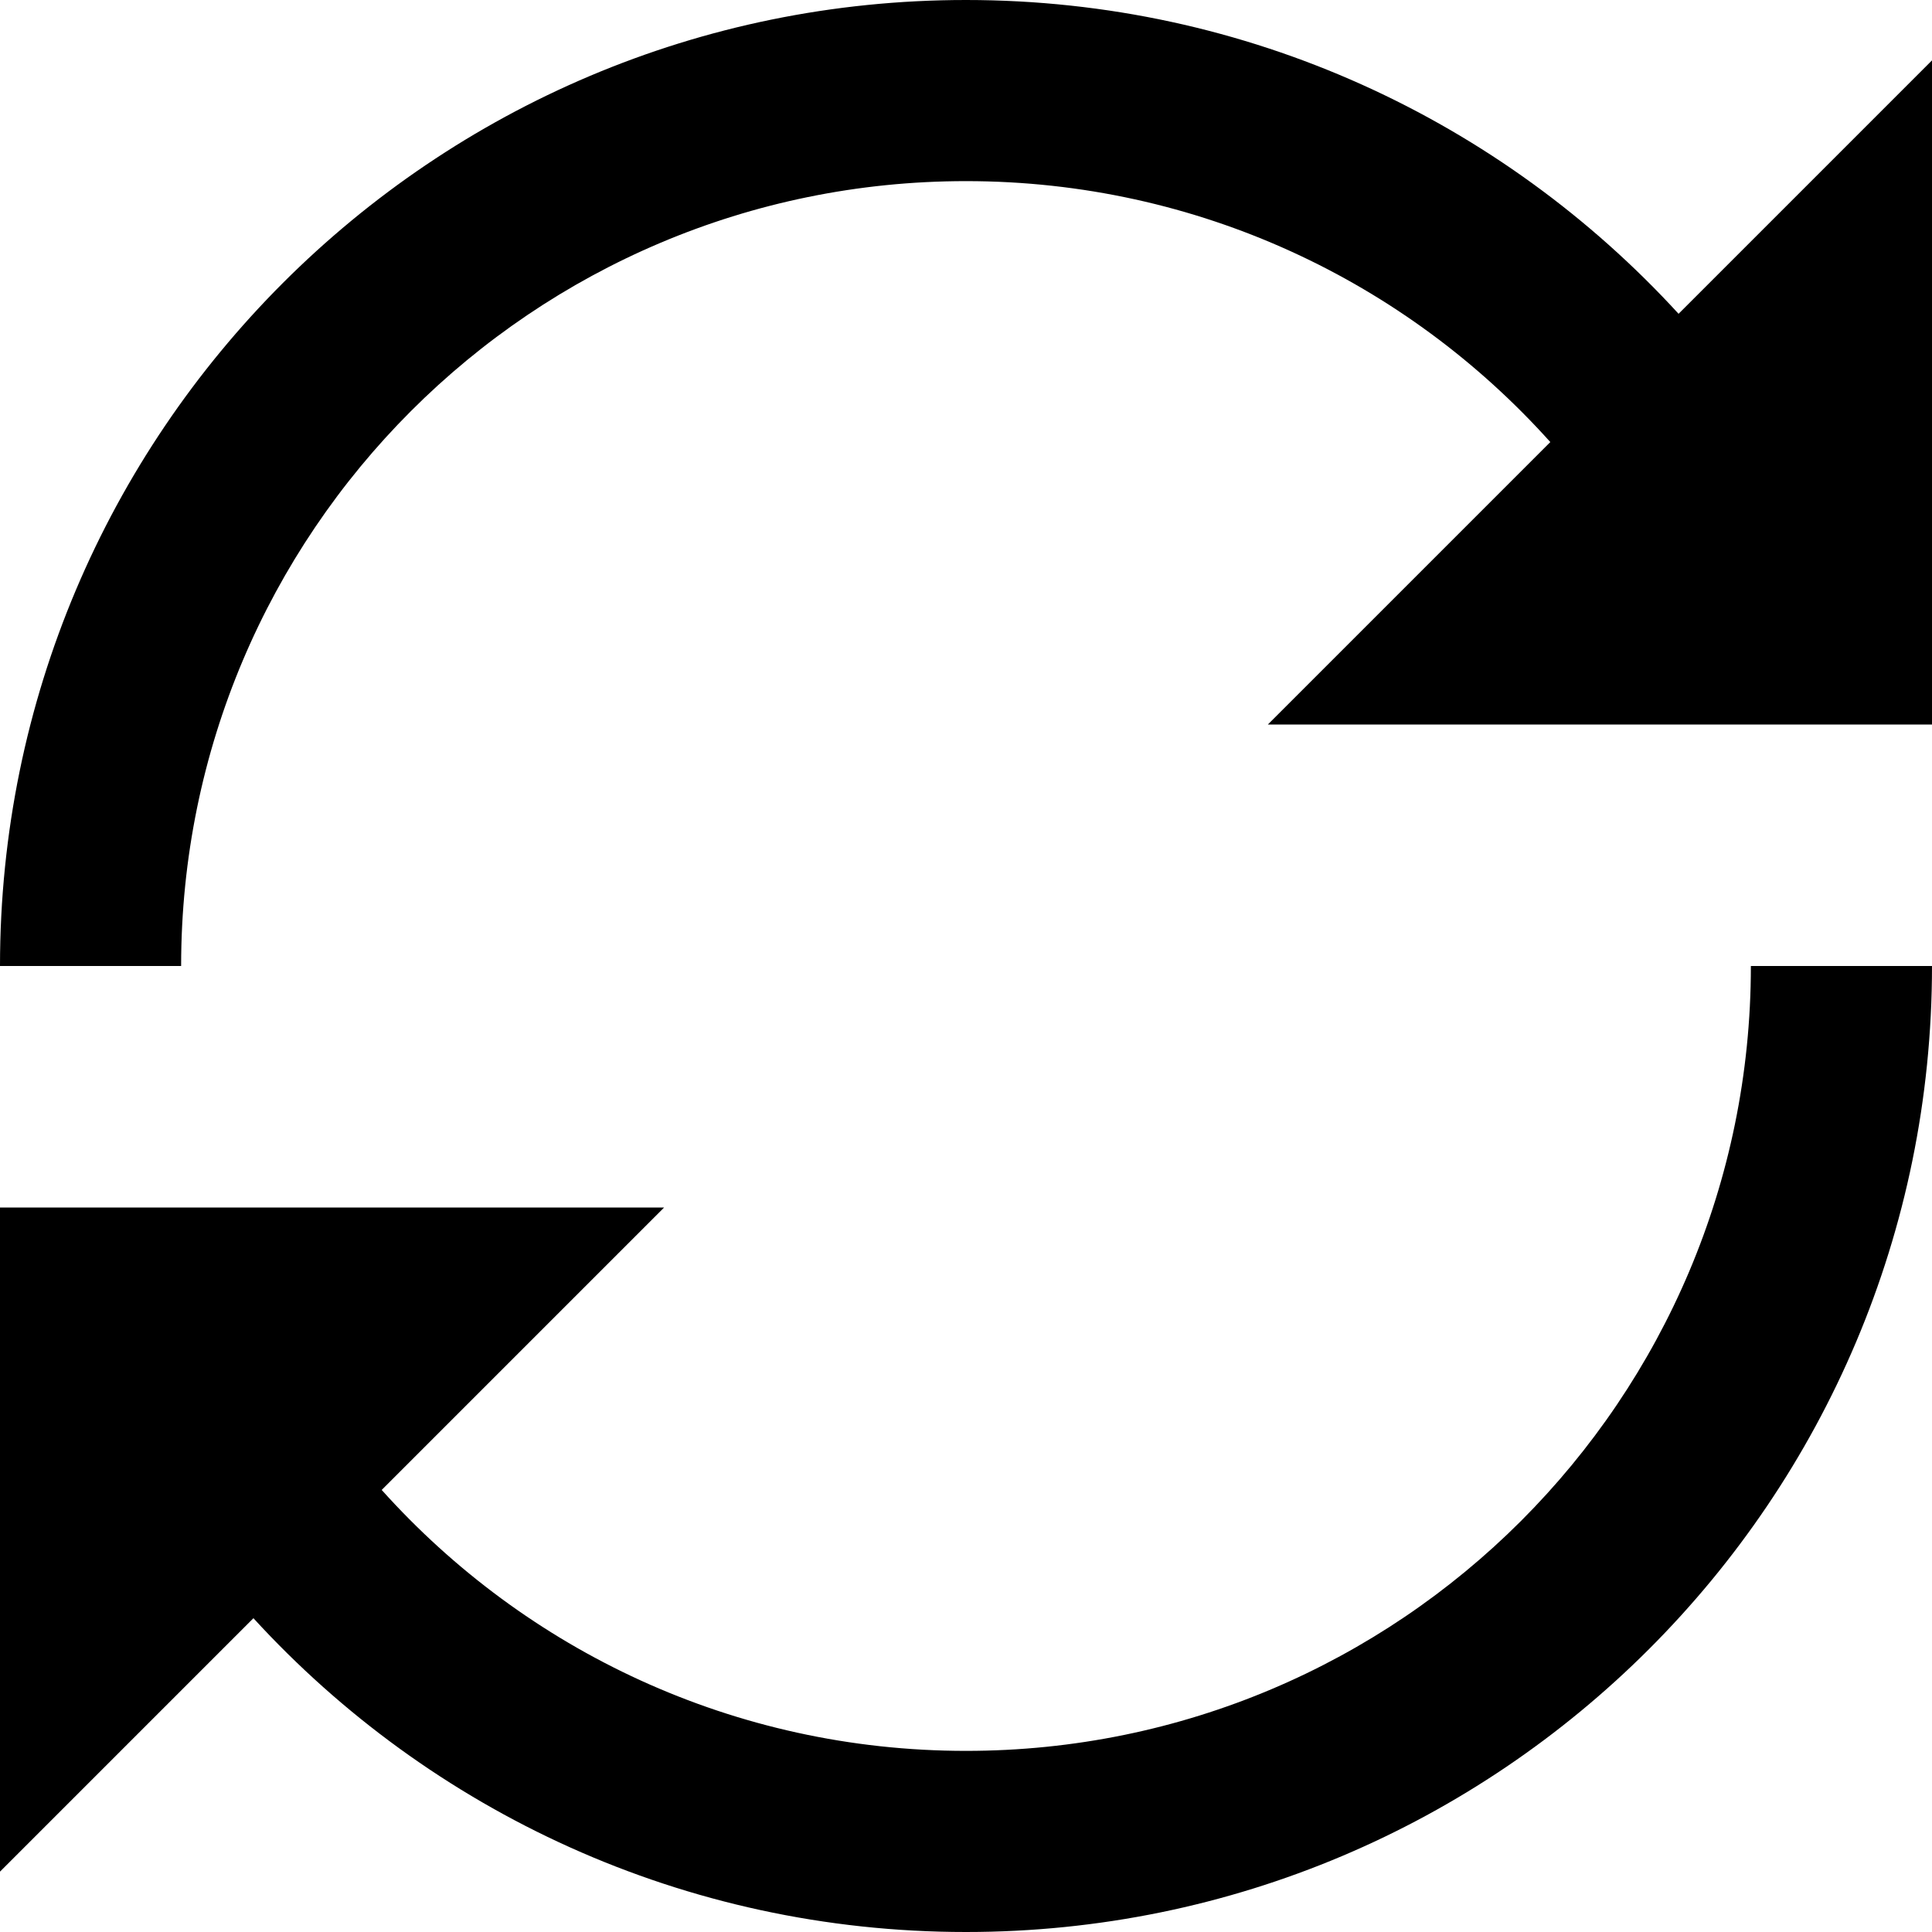
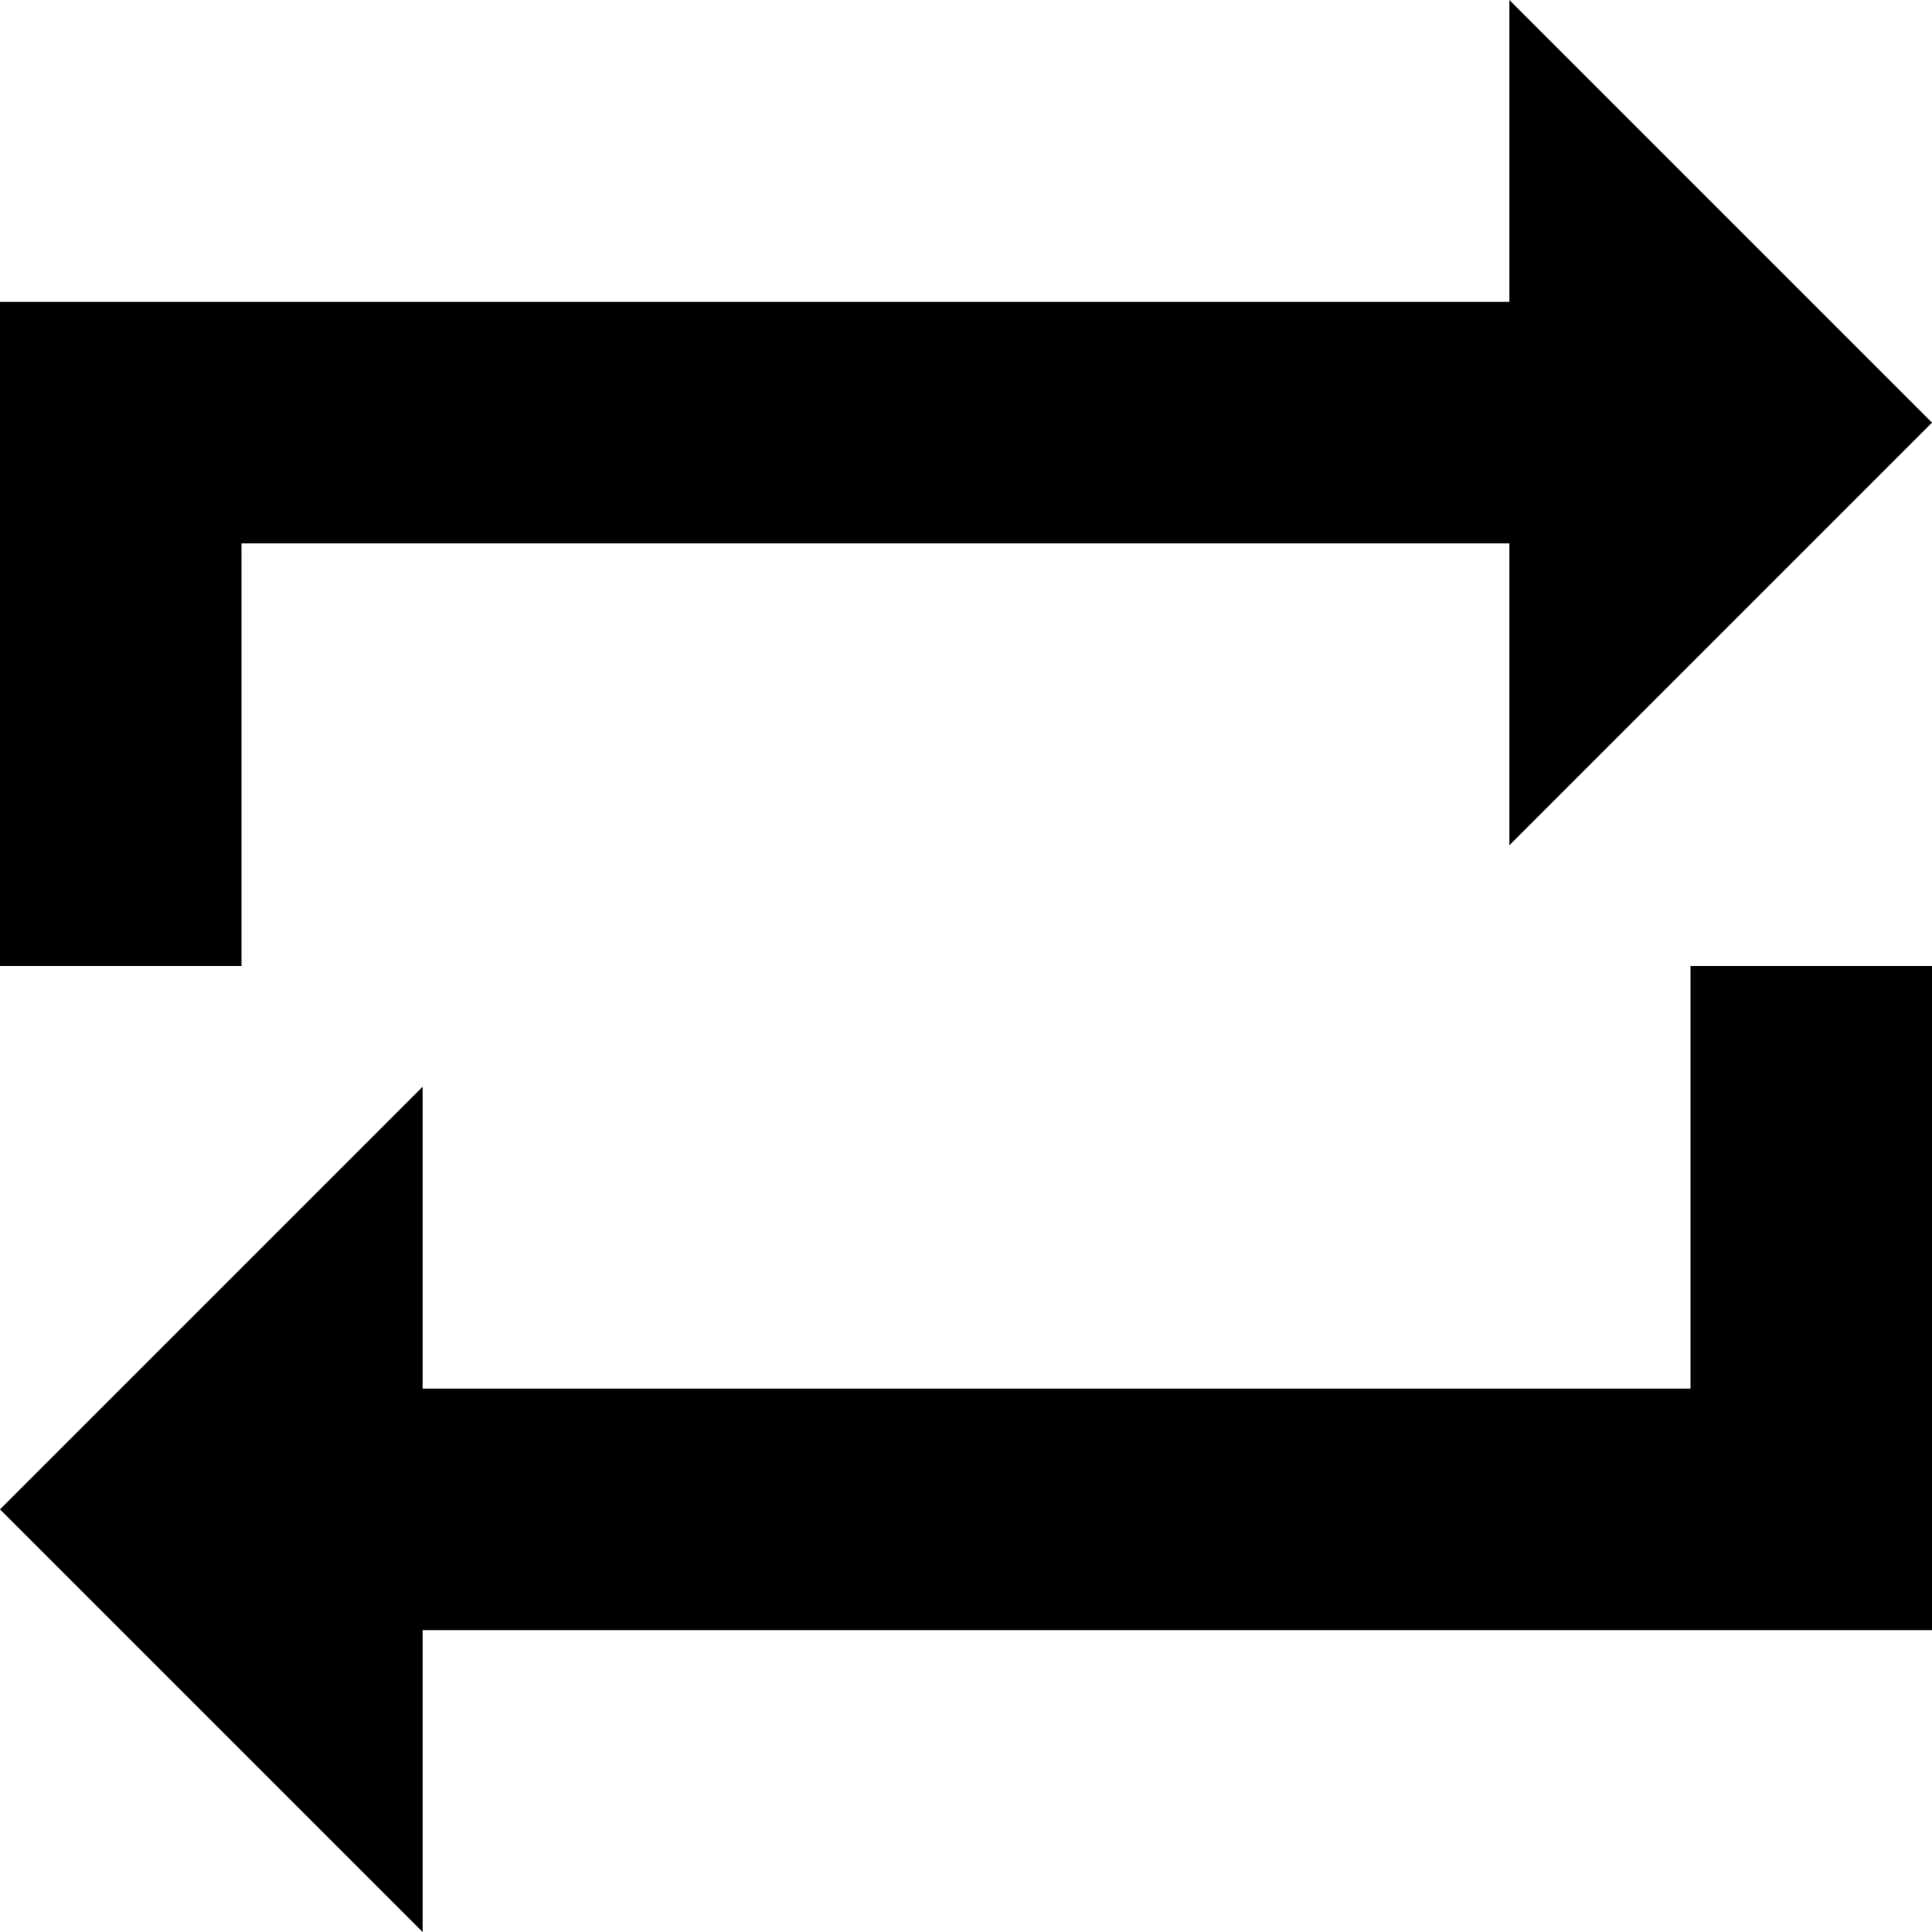
<svg xmlns="http://www.w3.org/2000/svg" viewBox="0 0 512 512">
-   <path d="M444.84 83.16C398.032 32.056 330.76 0 256 0 114.616 0 0 114.616 0 256H48C48 141.128 141.128 48 256 48 317.512 48 372.768 74.712 410.848 117.152L336 192H512V16L444.84 83.16ZM464 256C464 370.872 370.872 464 256 464 194.488 464 139.232 437.288 101.152 394.848L176 320H0V496L67.16 428.84C113.968 479.952 181.24 512 256 512 397.384 512 512 397.384 512 256H464Z" />
+   <path d="m64 144h336v80l112-112-112-112v80h-400v176h64zm384 224h-336v-80l-112 112 112 112v-80h400v-176h-64z" />
</svg>
